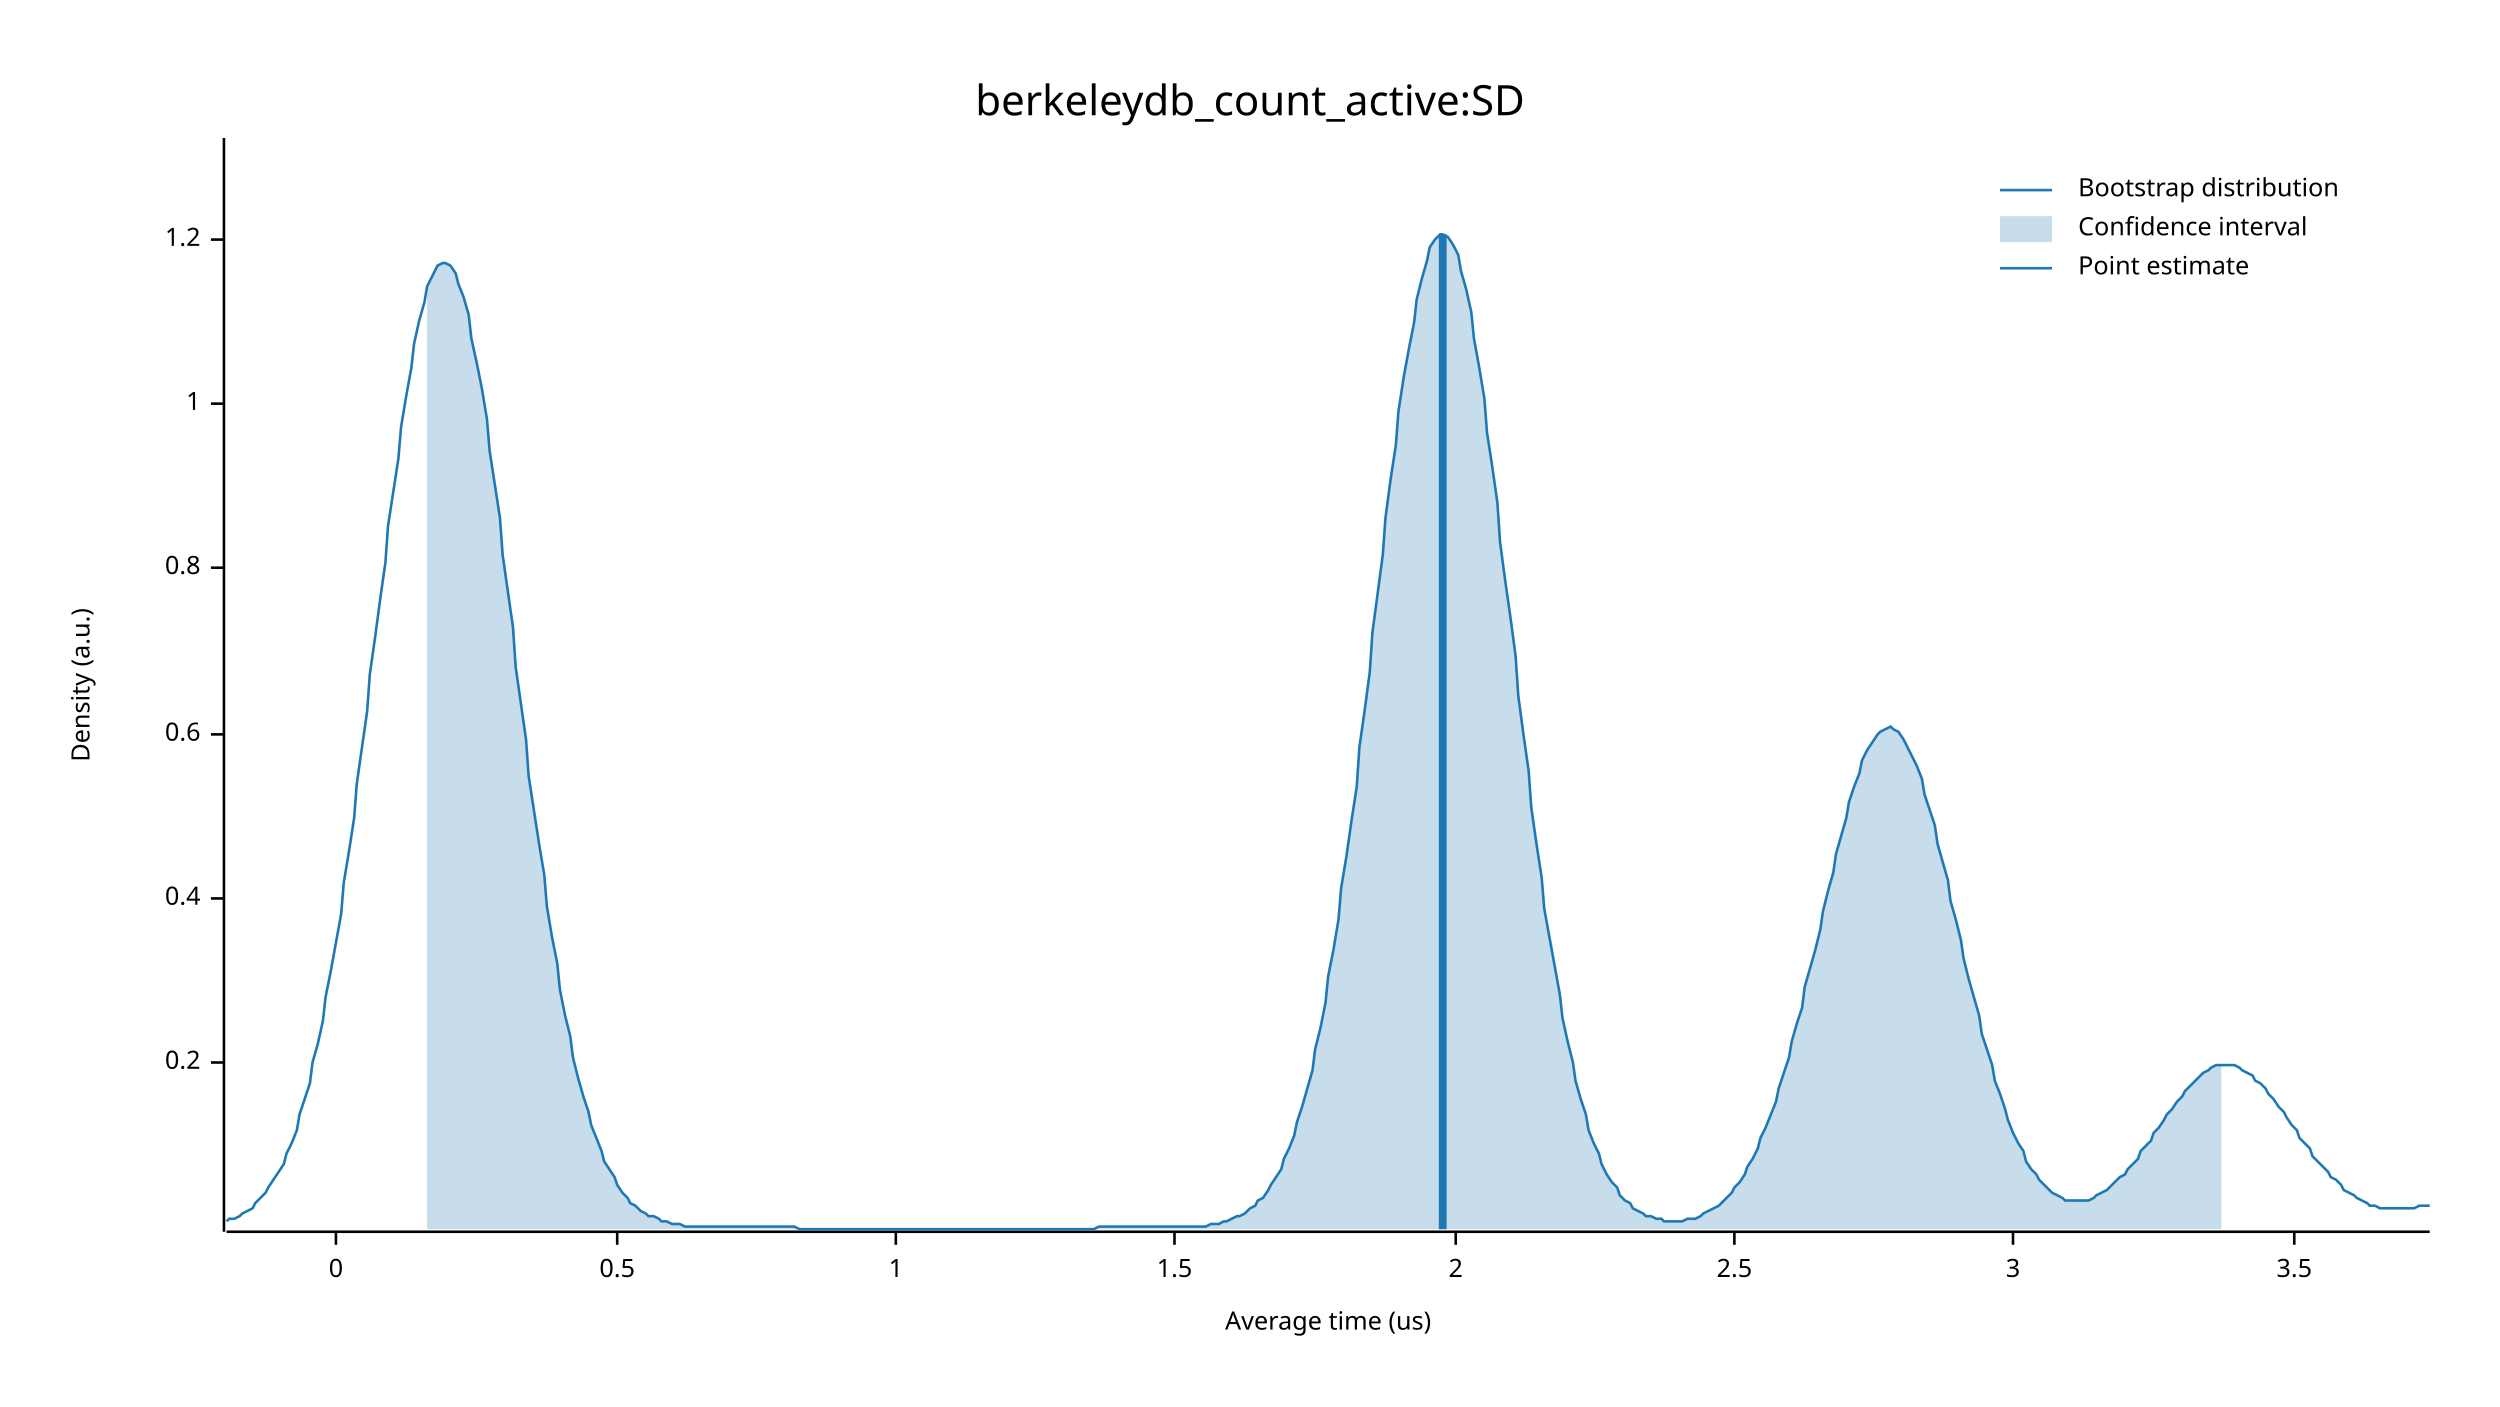
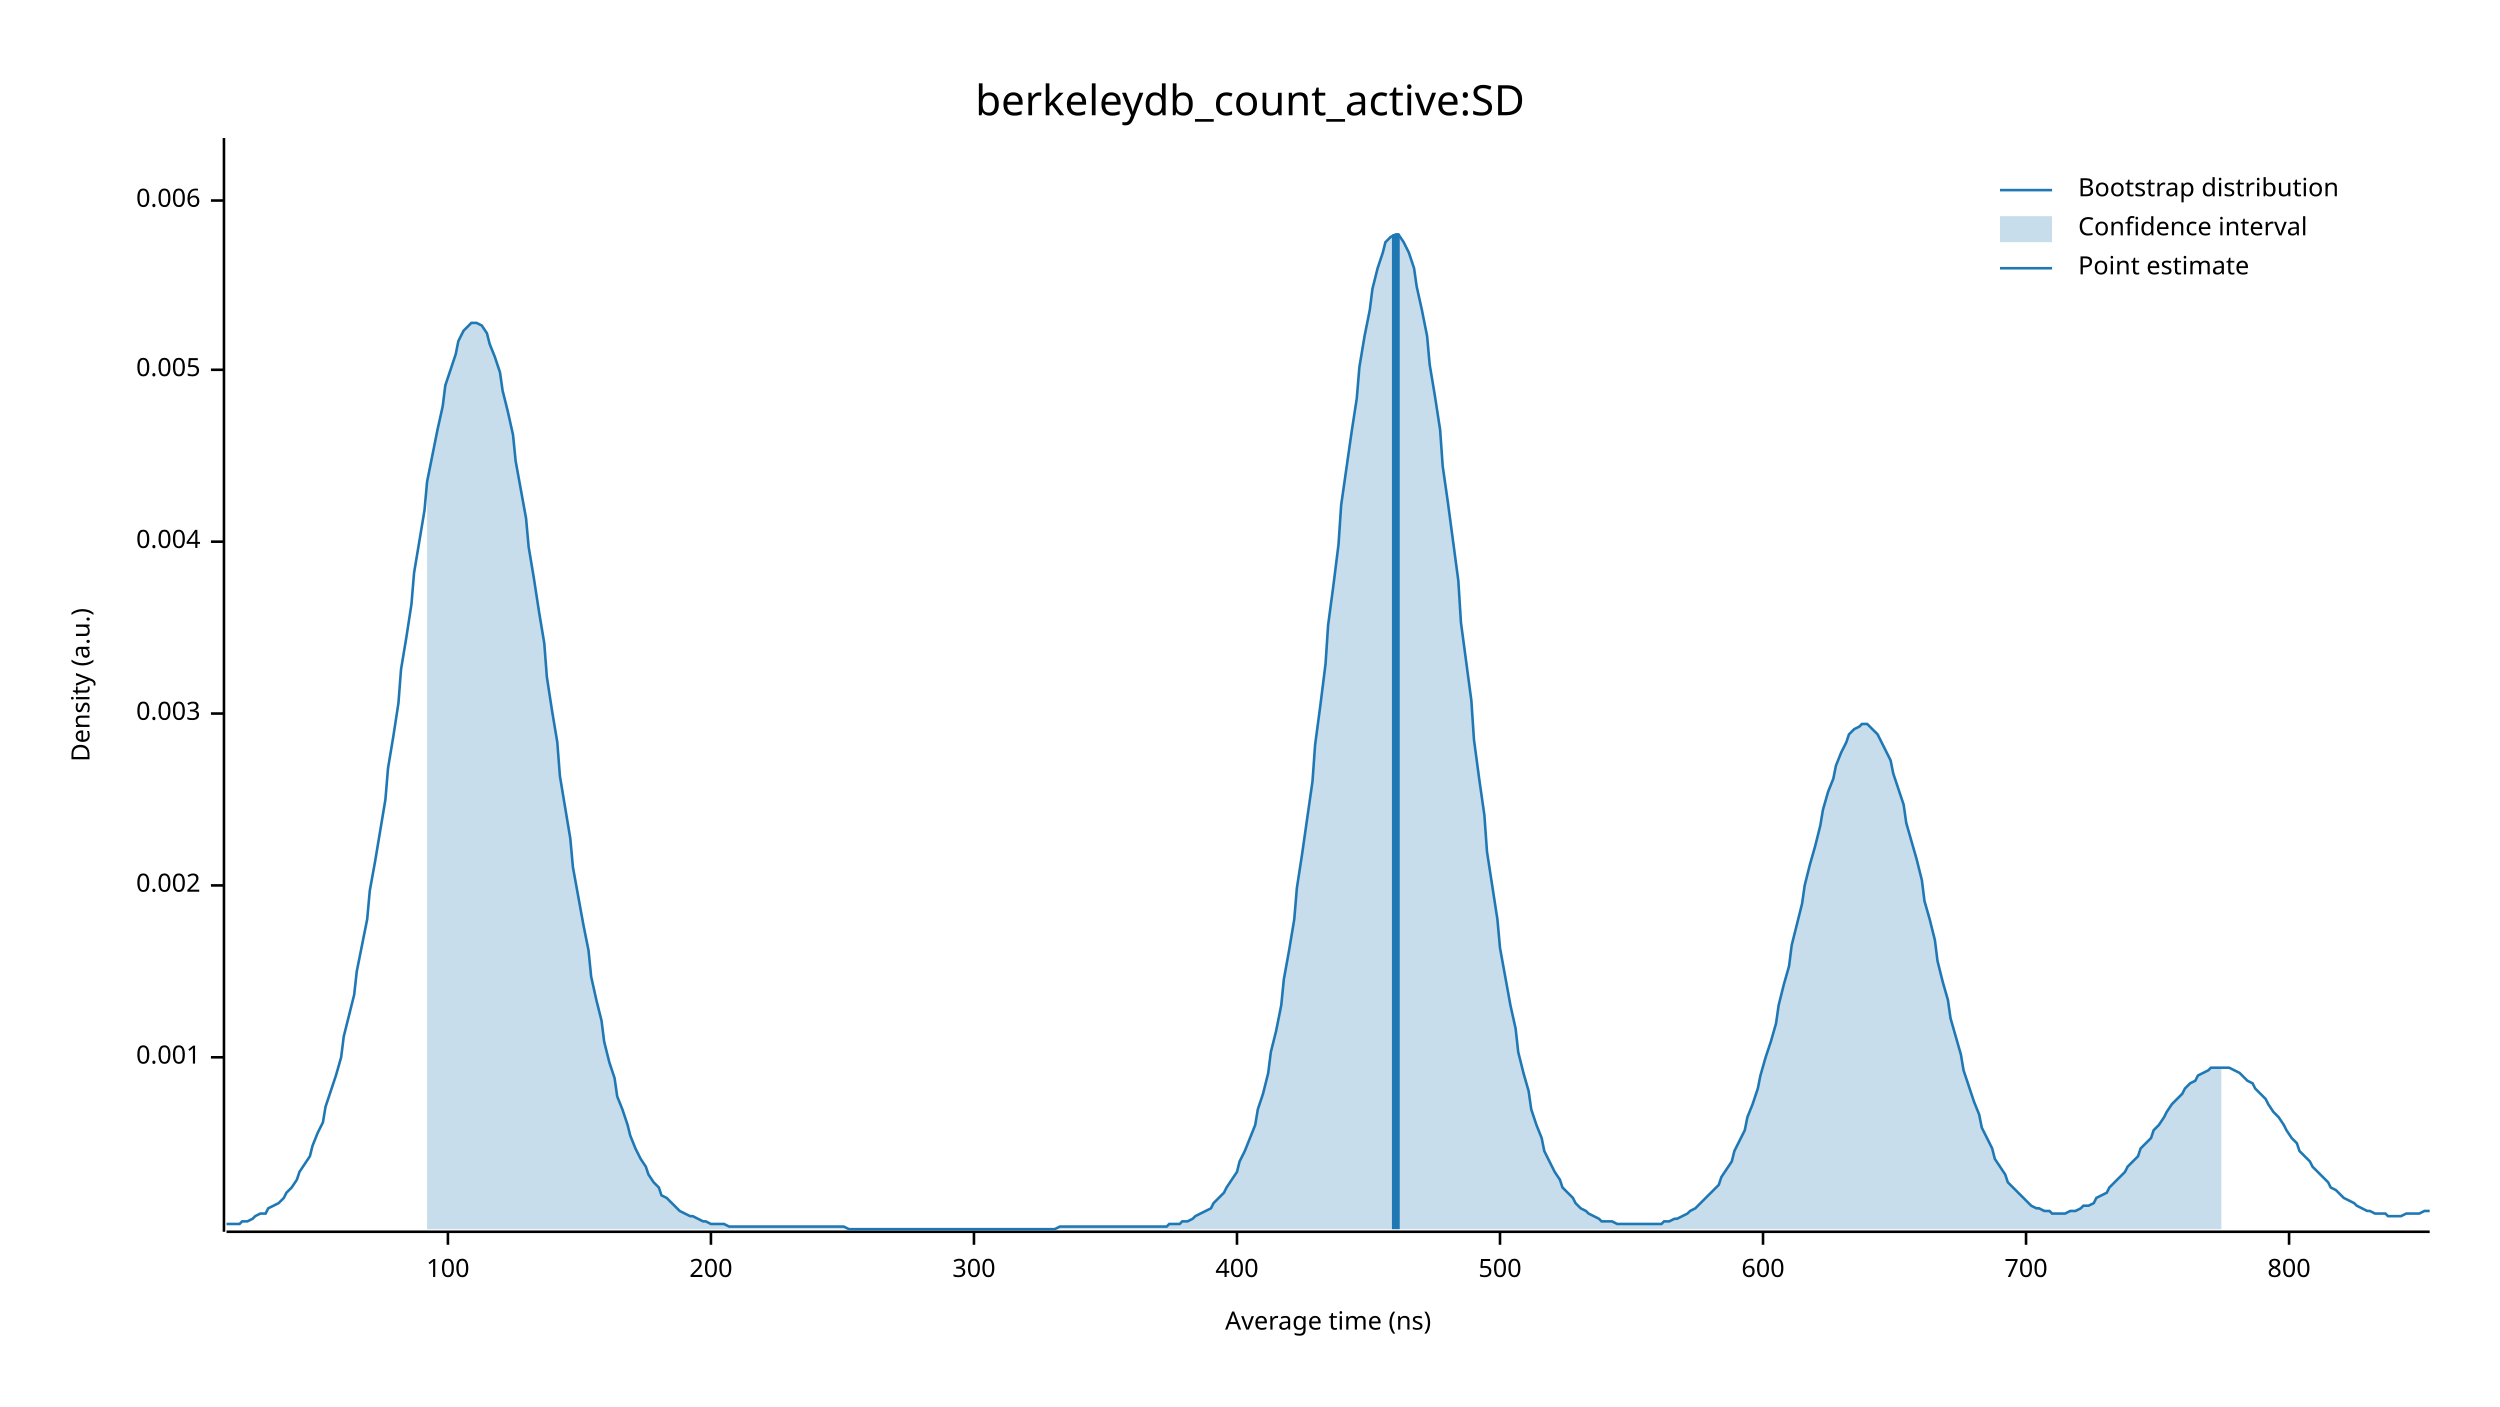
<svg xmlns="http://www.w3.org/2000/svg" width="960" height="540" viewBox="0 0 960 540">
  <text x="480" y="32" dy="0.76em" text-anchor="middle" font-family="sans-serif" font-size="16.129" opacity="1" fill="#000000">
berkeleydb_count_active:SD
</text>
  <text x="27" y="263" dy="0.76em" text-anchor="middle" font-family="sans-serif" font-size="9.677" opacity="1" fill="#000000" transform="rotate(270, 27, 263)">
Density (a.u.)
</text>
  <text x="510" y="513" dy="-0.5ex" text-anchor="middle" font-family="sans-serif" font-size="9.677" opacity="1" fill="#000000">
- Average time (us)
+ Average time (ns)
</text>
  <polyline fill="none" opacity="1" stroke="#000000" stroke-width="1" points="86,53 86,473 " />
-   <text x="77" y="408" dy="0.5ex" text-anchor="end" font-family="sans-serif" font-size="9.677" opacity="1" fill="#000000">
- 0.2
+   <text x="77" y="406" dy="0.5ex" text-anchor="end" font-family="sans-serif" font-size="9.677" opacity="1" fill="#000000">
+ 0.001
</text>
-   <polyline fill="none" opacity="1" stroke="#000000" stroke-width="1" points="81,408 86,408 " />
-   <text x="77" y="345" dy="0.5ex" text-anchor="end" font-family="sans-serif" font-size="9.677" opacity="1" fill="#000000">
- 0.4
+   <polyline fill="none" opacity="1" stroke="#000000" stroke-width="1" points="81,406 86,406 " />
+   <text x="77" y="340" dy="0.5ex" text-anchor="end" font-family="sans-serif" font-size="9.677" opacity="1" fill="#000000">
+ 0.002
</text>
-   <polyline fill="none" opacity="1" stroke="#000000" stroke-width="1" points="81,345 86,345 " />
-   <text x="77" y="282" dy="0.5ex" text-anchor="end" font-family="sans-serif" font-size="9.677" opacity="1" fill="#000000">
- 0.6
+   <polyline fill="none" opacity="1" stroke="#000000" stroke-width="1" points="81,340 86,340 " />
+   <text x="77" y="274" dy="0.5ex" text-anchor="end" font-family="sans-serif" font-size="9.677" opacity="1" fill="#000000">
+ 0.003
</text>
-   <polyline fill="none" opacity="1" stroke="#000000" stroke-width="1" points="81,282 86,282 " />
-   <text x="77" y="218" dy="0.5ex" text-anchor="end" font-family="sans-serif" font-size="9.677" opacity="1" fill="#000000">
- 0.8
+   <polyline fill="none" opacity="1" stroke="#000000" stroke-width="1" points="81,274 86,274 " />
+   <text x="77" y="208" dy="0.5ex" text-anchor="end" font-family="sans-serif" font-size="9.677" opacity="1" fill="#000000">
+ 0.004
</text>
-   <polyline fill="none" opacity="1" stroke="#000000" stroke-width="1" points="81,218 86,218 " />
-   <text x="77" y="155" dy="0.5ex" text-anchor="end" font-family="sans-serif" font-size="9.677" opacity="1" fill="#000000">
- 1
+   <polyline fill="none" opacity="1" stroke="#000000" stroke-width="1" points="81,208 86,208 " />
+   <text x="77" y="142" dy="0.5ex" text-anchor="end" font-family="sans-serif" font-size="9.677" opacity="1" fill="#000000">
+ 0.005
</text>
-   <polyline fill="none" opacity="1" stroke="#000000" stroke-width="1" points="81,155 86,155 " />
-   <text x="77" y="92" dy="0.5ex" text-anchor="end" font-family="sans-serif" font-size="9.677" opacity="1" fill="#000000">
- 1.2
+   <polyline fill="none" opacity="1" stroke="#000000" stroke-width="1" points="81,142 86,142 " />
+   <text x="77" y="77" dy="0.5ex" text-anchor="end" font-family="sans-serif" font-size="9.677" opacity="1" fill="#000000">
+ 0.006
</text>
-   <polyline fill="none" opacity="1" stroke="#000000" stroke-width="1" points="81,92 86,92 " />
+   <polyline fill="none" opacity="1" stroke="#000000" stroke-width="1" points="81,77 86,77 " />
  <polyline fill="none" opacity="1" stroke="#000000" stroke-width="1" points="87,473 933,473 " />
-   <text x="129" y="483" dy="0.76em" text-anchor="middle" font-family="sans-serif" font-size="9.677" opacity="1" fill="#000000">
- 0
+   <text x="172" y="483" dy="0.76em" text-anchor="middle" font-family="sans-serif" font-size="9.677" opacity="1" fill="#000000">
+ 100
</text>
-   <polyline fill="none" opacity="1" stroke="#000000" stroke-width="1" points="129,473 129,478 " />
-   <text x="237" y="483" dy="0.76em" text-anchor="middle" font-family="sans-serif" font-size="9.677" opacity="1" fill="#000000">
- 0.5
+   <polyline fill="none" opacity="1" stroke="#000000" stroke-width="1" points="172,473 172,478 " />
+   <text x="273" y="483" dy="0.76em" text-anchor="middle" font-family="sans-serif" font-size="9.677" opacity="1" fill="#000000">
+ 200
</text>
-   <polyline fill="none" opacity="1" stroke="#000000" stroke-width="1" points="237,473 237,478 " />
-   <text x="344" y="483" dy="0.76em" text-anchor="middle" font-family="sans-serif" font-size="9.677" opacity="1" fill="#000000">
- 1
+   <polyline fill="none" opacity="1" stroke="#000000" stroke-width="1" points="273,473 273,478 " />
+   <text x="374" y="483" dy="0.76em" text-anchor="middle" font-family="sans-serif" font-size="9.677" opacity="1" fill="#000000">
+ 300
</text>
-   <polyline fill="none" opacity="1" stroke="#000000" stroke-width="1" points="344,473 344,478 " />
-   <text x="451" y="483" dy="0.76em" text-anchor="middle" font-family="sans-serif" font-size="9.677" opacity="1" fill="#000000">
- 1.5
+   <polyline fill="none" opacity="1" stroke="#000000" stroke-width="1" points="374,473 374,478 " />
+   <text x="475" y="483" dy="0.76em" text-anchor="middle" font-family="sans-serif" font-size="9.677" opacity="1" fill="#000000">
+ 400
</text>
-   <polyline fill="none" opacity="1" stroke="#000000" stroke-width="1" points="451,473 451,478 " />
-   <text x="559" y="483" dy="0.76em" text-anchor="middle" font-family="sans-serif" font-size="9.677" opacity="1" fill="#000000">
- 2
+   <polyline fill="none" opacity="1" stroke="#000000" stroke-width="1" points="475,473 475,478 " />
+   <text x="576" y="483" dy="0.76em" text-anchor="middle" font-family="sans-serif" font-size="9.677" opacity="1" fill="#000000">
+ 500
</text>
-   <polyline fill="none" opacity="1" stroke="#000000" stroke-width="1" points="559,473 559,478 " />
-   <text x="666" y="483" dy="0.76em" text-anchor="middle" font-family="sans-serif" font-size="9.677" opacity="1" fill="#000000">
- 2.5
+   <polyline fill="none" opacity="1" stroke="#000000" stroke-width="1" points="576,473 576,478 " />
+   <text x="677" y="483" dy="0.76em" text-anchor="middle" font-family="sans-serif" font-size="9.677" opacity="1" fill="#000000">
+ 600
</text>
-   <polyline fill="none" opacity="1" stroke="#000000" stroke-width="1" points="666,473 666,478 " />
-   <text x="773" y="483" dy="0.76em" text-anchor="middle" font-family="sans-serif" font-size="9.677" opacity="1" fill="#000000">
- 3
+   <polyline fill="none" opacity="1" stroke="#000000" stroke-width="1" points="677,473 677,478 " />
+   <text x="778" y="483" dy="0.76em" text-anchor="middle" font-family="sans-serif" font-size="9.677" opacity="1" fill="#000000">
+ 700
</text>
-   <polyline fill="none" opacity="1" stroke="#000000" stroke-width="1" points="773,473 773,478 " />
-   <text x="881" y="483" dy="0.76em" text-anchor="middle" font-family="sans-serif" font-size="9.677" opacity="1" fill="#000000">
- 3.5
+   <polyline fill="none" opacity="1" stroke="#000000" stroke-width="1" points="778,473 778,478 " />
+   <text x="879" y="483" dy="0.76em" text-anchor="middle" font-family="sans-serif" font-size="9.677" opacity="1" fill="#000000">
+ 800
</text>
-   <polyline fill="none" opacity="1" stroke="#000000" stroke-width="1" points="881,473 881,478 " />
-   <polyline fill="none" opacity="1" stroke="#1F78B4" stroke-width="1" points="87,469 88,468 90,468 92,467 93,466 95,465 97,464 98,462 100,460 102,458 103,456 105,453 107,450 109,447 110,443 112,439 114,434 115,428 117,422 119,416 120,408 122,401 124,392 125,383 127,373 129,362 131,351 132,339 134,327 136,314 137,301 139,287 141,273 142,259 144,245 146,230 148,216 149,202 151,189 153,176 154,164 156,152 158,141 159,132 161,123 163,116 164,110 166,106 168,102 170,101 171,101 173,102 175,105 176,109 178,114 180,121 181,130 183,139 185,149 187,161 188,173 190,186 192,199 193,213 195,227 197,241 198,256 200,270 202,284 203,298 205,311 207,324 209,336 210,348 212,360 214,370 215,380 217,390 219,398 220,406 222,414 224,421 226,427 227,432 229,437 231,442 232,446 234,449 236,452 237,455 239,458 241,460 242,462 244,463 246,465 248,466 249,467 251,467 253,468 254,469 256,469 258,470 259,470 261,470 263,471 265,471 266,471 268,471 270,471 271,471 273,471 275,471 276,471 278,471 280,471 281,471 283,471 285,471 287,471 288,471 290,471 292,471 293,471 295,471 297,471 298,471 300,471 302,471 304,471 305,471 307,472 309,472 310,472 312,472 314,472 315,472 317,472 319,472 320,472 322,472 324,472 326,472 327,472 329,472 331,472 332,472 334,472 336,472 337,472 339,472 341,472 343,472 344,472 346,472 348,472 349,472 351,472 353,472 354,472 356,472 358,472 359,472 361,472 363,472 365,472 366,472 368,472 370,472 371,472 373,472 375,472 376,472 378,472 380,472 381,472 383,472 385,472 387,472 388,472 390,472 392,472 393,472 395,472 397,472 398,472 400,472 402,472 404,472 405,472 407,472 409,472 410,472 412,472 414,472 415,472 417,472 419,472 420,472 422,471 424,471 426,471 427,471 429,471 431,471 432,471 434,471 436,471 437,471 439,471 441,471 443,471 444,471 446,471 448,471 449,471 451,471 453,471 454,471 456,471 458,471 459,471 461,471 463,471 465,470 466,470 468,470 470,469 471,469 473,468 475,467 476,467 478,466 480,464 482,463 483,461 485,460 487,457 488,455 490,452 492,449 493,445 495,441 497,436 498,431 500,425 502,418 504,411 505,403 507,395 509,385 510,375 512,365 514,353 515,341 517,329 519,315 521,302 522,287 524,273 526,258 527,243 529,228 531,213 532,199 534,184 536,171 537,158 539,145 541,134 543,124 544,115 546,107 548,100 549,95 551,92 553,90 554,90 556,91 558,94 560,98 561,104 563,111 565,120 566,130 568,141 570,153 571,166 573,179 575,193 576,208 578,223 580,237 582,252 583,267 585,282 587,296 588,310 590,324 592,337 593,349 595,360 597,371 599,382 600,391 602,400 604,408 605,415 607,422 609,428 610,434 612,439 614,443 615,447 617,451 619,454 621,456 622,459 624,461 626,462 627,464 629,465 631,466 632,467 634,467 636,468 638,468 639,469 641,469 643,469 644,469 646,469 648,468 649,468 651,468 653,467 654,466 656,465 658,464 660,463 661,462 663,460 665,458 666,456 668,454 670,451 671,448 673,445 675,441 676,437 678,433 680,428 682,423 683,418 685,412 687,406 688,400 690,393 692,387 693,379 695,372 697,365 699,357 700,350 702,342 704,335 705,328 707,321 709,314 710,308 712,302 714,297 715,292 717,288 719,285 721,282 722,281 724,280 726,279 727,280 729,281 731,284 732,286 734,290 736,294 738,299 739,305 741,311 743,317 744,324 746,331 748,338 749,346 751,353 753,361 754,368 756,376 758,383 760,390 761,397 763,403 765,409 766,415 768,420 770,426 771,430 773,435 775,439 777,442 778,446 780,449 782,451 783,453 785,455 787,457 788,458 790,459 792,460 793,461 795,461 797,461 799,461 800,461 802,461 804,460 805,459 807,458 809,457 810,456 812,454 814,452 816,451 817,449 819,447 821,445 822,442 824,440 826,438 827,435 829,433 831,430 832,428 834,426 836,423 838,421 839,419 841,417 843,415 844,414 846,412 848,411 849,410 851,409 853,409 855,409 856,409 858,409 860,410 861,411 863,412 865,413 866,415 868,416 870,418 871,420 873,422 875,425 877,427 878,429 880,432 882,434 883,437 885,439 887,441 888,444 890,446 892,448 894,450 895,452 897,453 899,455 900,457 902,458 904,459 905,460 907,461 909,462 910,463 912,463 914,464 916,464 917,464 919,464 921,464 922,464 924,464 926,464 927,464 929,463 931,463 933,463 " />
-   <polygon opacity="0.25" fill="#1F78B4" points="164,110 166,106 168,102 170,101 171,101 173,102 175,105 176,109 178,114 180,121 181,130 183,139 185,149 187,161 188,173 190,186 192,199 193,213 195,227 197,241 198,256 200,270 202,284 203,298 205,311 207,324 209,336 210,348 212,360 214,370 215,380 217,390 219,398 220,406 222,414 224,421 226,427 227,432 229,437 231,442 232,446 234,449 236,452 237,455 239,458 241,460 242,462 244,463 246,465 248,466 249,467 251,467 253,468 254,469 256,469 258,470 259,470 261,470 263,471 265,471 266,471 268,471 270,471 271,471 273,471 275,471 276,471 278,471 280,471 281,471 283,471 285,471 287,471 288,471 290,471 292,471 293,471 295,471 297,471 298,471 300,471 302,471 304,471 305,471 307,472 309,472 310,472 312,472 314,472 315,472 317,472 319,472 320,472 322,472 324,472 326,472 327,472 329,472 331,472 332,472 334,472 336,472 337,472 339,472 341,472 343,472 344,472 346,472 348,472 349,472 351,472 353,472 354,472 356,472 358,472 359,472 361,472 363,472 365,472 366,472 368,472 370,472 371,472 373,472 375,472 376,472 378,472 380,472 381,472 383,472 385,472 387,472 388,472 390,472 392,472 393,472 395,472 397,472 398,472 400,472 402,472 404,472 405,472 407,472 409,472 410,472 412,472 414,472 415,472 417,472 419,472 420,472 422,471 424,471 426,471 427,471 429,471 431,471 432,471 434,471 436,471 437,471 439,471 441,471 443,471 444,471 446,471 448,471 449,471 451,471 453,471 454,471 456,471 458,471 459,471 461,471 463,471 465,470 466,470 468,470 470,469 471,469 473,468 475,467 476,467 478,466 480,464 482,463 483,461 485,460 487,457 488,455 490,452 492,449 493,445 495,441 497,436 498,431 500,425 502,418 504,411 505,403 507,395 509,385 510,375 512,365 514,353 515,341 517,329 519,315 521,302 522,287 524,273 526,258 527,243 529,228 531,213 532,199 534,184 536,171 537,158 539,145 541,134 543,124 544,115 546,107 548,100 549,95 551,92 553,90 554,90 556,91 558,94 560,98 561,104 563,111 565,120 566,130 568,141 570,153 571,166 573,179 575,193 576,208 578,223 580,237 582,252 583,267 585,282 587,296 588,310 590,324 592,337 593,349 595,360 597,371 599,382 600,391 602,400 604,408 605,415 607,422 609,428 610,434 612,439 614,443 615,447 617,451 619,454 621,456 622,459 624,461 626,462 627,464 629,465 631,466 632,467 634,467 636,468 638,468 639,469 641,469 643,469 644,469 646,469 648,468 649,468 651,468 653,467 654,466 656,465 658,464 660,463 661,462 663,460 665,458 666,456 668,454 670,451 671,448 673,445 675,441 676,437 678,433 680,428 682,423 683,418 685,412 687,406 688,400 690,393 692,387 693,379 695,372 697,365 699,357 700,350 702,342 704,335 705,328 707,321 709,314 710,308 712,302 714,297 715,292 717,288 719,285 721,282 722,281 724,280 726,279 727,280 729,281 731,284 732,286 734,290 736,294 738,299 739,305 741,311 743,317 744,324 746,331 748,338 749,346 751,353 753,361 754,368 756,376 758,383 760,390 761,397 763,403 765,409 766,415 768,420 770,426 771,430 773,435 775,439 777,442 778,446 780,449 782,451 783,453 785,455 787,457 788,458 790,459 792,460 793,461 795,461 797,461 799,461 800,461 802,461 804,460 805,459 807,458 809,457 810,456 812,454 814,452 816,451 817,449 819,447 821,445 822,442 824,440 826,438 827,435 829,433 831,430 832,428 834,426 836,423 838,421 839,419 841,417 843,415 844,414 846,412 848,411 849,410 851,409 853,409 853,472 164,472 " />
-   <polyline fill="none" opacity="1" stroke="#1F78B4" stroke-width="3" points="554,472 554,90 " />
+   <polyline fill="none" opacity="1" stroke="#000000" stroke-width="1" points="879,473 879,478 " />
+   <polyline fill="none" opacity="1" stroke="#1F78B4" stroke-width="1" points="87,470 88,470 90,470 92,470 93,469 95,469 97,468 98,467 100,466 102,466 103,464 105,463 107,462 109,460 110,458 112,456 114,453 115,450 117,447 119,444 120,440 122,435 124,431 125,425 127,419 129,413 131,406 132,398 134,390 136,382 137,373 139,363 141,353 142,342 144,331 146,319 148,307 149,295 151,283 153,270 154,257 156,245 158,232 159,220 161,208 163,196 164,185 166,175 168,165 170,156 171,148 173,142 175,136 176,131 178,127 180,125 181,124 183,124 185,125 187,128 188,132 190,137 192,143 193,150 195,158 197,167 198,177 200,188 202,199 203,210 205,222 207,235 209,247 210,260 212,273 214,285 215,298 217,310 219,322 220,333 222,344 224,355 226,365 227,375 229,384 231,392 232,400 234,408 236,414 237,421 239,426 241,432 242,436 244,441 246,445 248,448 249,451 251,454 253,456 254,459 256,460 258,462 259,463 261,465 263,466 265,467 266,467 268,468 270,469 271,469 273,470 275,470 276,470 278,470 280,471 281,471 283,471 285,471 287,471 288,471 290,471 292,471 293,471 295,471 297,471 298,471 300,471 302,471 304,471 305,471 307,471 309,471 310,471 312,471 314,471 315,471 317,471 319,471 320,471 322,471 324,471 326,472 327,472 329,472 331,472 332,472 334,472 336,472 337,472 339,472 341,472 343,472 344,472 346,472 348,472 349,472 351,472 353,472 354,472 356,472 358,472 359,472 361,472 363,472 365,472 366,472 368,472 370,472 371,472 373,472 375,472 376,472 378,472 380,472 381,472 383,472 385,472 387,472 388,472 390,472 392,472 393,472 395,472 397,472 398,472 400,472 402,472 404,472 405,472 407,471 409,471 410,471 412,471 414,471 415,471 417,471 419,471 420,471 422,471 424,471 426,471 427,471 429,471 431,471 432,471 434,471 436,471 437,471 439,471 441,471 443,471 444,471 446,471 448,471 449,470 451,470 453,470 454,469 456,469 458,468 459,467 461,466 463,465 465,464 466,462 468,460 470,458 471,456 473,453 475,450 476,446 478,442 480,437 482,432 483,426 485,420 487,412 488,404 490,396 492,386 493,376 495,365 497,353 498,341 500,328 502,314 504,300 505,286 507,271 509,255 510,240 512,225 514,209 515,194 517,180 519,166 521,153 522,141 524,129 526,119 527,111 529,103 531,97 532,93 534,91 536,90 537,90 539,93 541,97 543,103 544,110 546,119 548,129 549,140 551,152 553,165 554,179 556,193 558,208 560,223 561,239 563,254 565,269 566,284 568,299 570,313 571,327 573,340 575,353 576,364 578,375 580,386 582,395 583,404 585,412 587,419 588,426 590,432 592,437 593,442 595,446 597,450 599,453 600,456 602,458 604,460 605,462 607,464 609,465 610,466 612,467 614,468 615,469 617,469 619,469 621,470 622,470 624,470 626,470 627,470 629,470 631,470 632,470 634,470 636,470 638,470 639,469 641,469 643,468 644,468 646,467 648,466 649,465 651,464 653,462 654,461 656,459 658,457 660,455 661,452 663,449 665,446 666,442 668,438 670,434 671,429 673,424 675,418 676,413 678,406 680,400 682,393 683,386 685,378 687,371 688,363 690,355 692,347 693,340 695,332 697,325 699,317 700,311 702,304 704,299 705,294 707,289 709,285 710,282 712,280 714,279 715,278 717,278 719,280 721,282 722,284 724,288 726,292 727,297 729,303 731,309 732,316 734,323 736,330 738,338 739,346 741,353 743,361 744,369 746,377 748,384 749,391 751,398 753,405 754,411 756,417 758,423 760,428 761,433 763,437 765,441 766,445 768,448 770,451 771,454 773,456 775,458 777,460 778,461 780,463 782,464 783,464 785,465 787,465 788,466 790,466 792,466 793,466 795,465 797,465 799,464 800,463 802,463 804,462 805,460 807,459 809,458 810,456 812,454 814,452 816,450 817,448 819,446 821,444 822,441 824,439 826,437 827,434 829,432 831,429 832,427 834,424 836,422 838,420 839,418 841,416 843,415 844,413 846,412 848,411 849,410 851,410 853,410 855,410 856,410 858,411 860,412 861,413 863,415 865,416 866,418 868,420 870,422 871,424 873,427 875,429 877,432 878,434 880,437 882,439 883,442 885,444 887,446 888,448 890,450 892,452 894,454 895,456 897,457 899,459 900,460 902,461 904,462 905,463 907,464 909,465 910,465 912,466 914,466 916,466 917,467 919,467 921,467 922,467 924,466 926,466 927,466 929,466 931,465 933,465 " />
+   <polygon opacity="0.25" fill="#1F78B4" points="164,185 166,175 168,165 170,156 171,148 173,142 175,136 176,131 178,127 180,125 181,124 183,124 185,125 187,128 188,132 190,137 192,143 193,150 195,158 197,167 198,177 200,188 202,199 203,210 205,222 207,235 209,247 210,260 212,273 214,285 215,298 217,310 219,322 220,333 222,344 224,355 226,365 227,375 229,384 231,392 232,400 234,408 236,414 237,421 239,426 241,432 242,436 244,441 246,445 248,448 249,451 251,454 253,456 254,459 256,460 258,462 259,463 261,465 263,466 265,467 266,467 268,468 270,469 271,469 273,470 275,470 276,470 278,470 280,471 281,471 283,471 285,471 287,471 288,471 290,471 292,471 293,471 295,471 297,471 298,471 300,471 302,471 304,471 305,471 307,471 309,471 310,471 312,471 314,471 315,471 317,471 319,471 320,471 322,471 324,471 326,472 327,472 329,472 331,472 332,472 334,472 336,472 337,472 339,472 341,472 343,472 344,472 346,472 348,472 349,472 351,472 353,472 354,472 356,472 358,472 359,472 361,472 363,472 365,472 366,472 368,472 370,472 371,472 373,472 375,472 376,472 378,472 380,472 381,472 383,472 385,472 387,472 388,472 390,472 392,472 393,472 395,472 397,472 398,472 400,472 402,472 404,472 405,472 407,471 409,471 410,471 412,471 414,471 415,471 417,471 419,471 420,471 422,471 424,471 426,471 427,471 429,471 431,471 432,471 434,471 436,471 437,471 439,471 441,471 443,471 444,471 446,471 448,471 449,470 451,470 453,470 454,469 456,469 458,468 459,467 461,466 463,465 465,464 466,462 468,460 470,458 471,456 473,453 475,450 476,446 478,442 480,437 482,432 483,426 485,420 487,412 488,404 490,396 492,386 493,376 495,365 497,353 498,341 500,328 502,314 504,300 505,286 507,271 509,255 510,240 512,225 514,209 515,194 517,180 519,166 521,153 522,141 524,129 526,119 527,111 529,103 531,97 532,93 534,91 536,90 537,90 539,93 541,97 543,103 544,110 546,119 548,129 549,140 551,152 553,165 554,179 556,193 558,208 560,223 561,239 563,254 565,269 566,284 568,299 570,313 571,327 573,340 575,353 576,364 578,375 580,386 582,395 583,404 585,412 587,419 588,426 590,432 592,437 593,442 595,446 597,450 599,453 600,456 602,458 604,460 605,462 607,464 609,465 610,466 612,467 614,468 615,469 617,469 619,469 621,470 622,470 624,470 626,470 627,470 629,470 631,470 632,470 634,470 636,470 638,470 639,469 641,469 643,468 644,468 646,467 648,466 649,465 651,464 653,462 654,461 656,459 658,457 660,455 661,452 663,449 665,446 666,442 668,438 670,434 671,429 673,424 675,418 676,413 678,406 680,400 682,393 683,386 685,378 687,371 688,363 690,355 692,347 693,340 695,332 697,325 699,317 700,311 702,304 704,299 705,294 707,289 709,285 710,282 712,280 714,279 715,278 717,278 719,280 721,282 722,284 724,288 726,292 727,297 729,303 731,309 732,316 734,323 736,330 738,338 739,346 741,353 743,361 744,369 746,377 748,384 749,391 751,398 753,405 754,411 756,417 758,423 760,428 761,433 763,437 765,441 766,445 768,448 770,451 771,454 773,456 775,458 777,460 778,461 780,463 782,464 783,464 785,465 787,465 788,466 790,466 792,466 793,466 795,465 797,465 799,464 800,463 802,463 804,462 805,460 807,459 809,458 810,456 812,454 814,452 816,450 817,448 819,446 821,444 822,441 824,439 826,437 827,434 829,432 831,429 832,427 834,424 836,422 838,420 839,418 841,416 843,415 844,413 846,412 848,411 849,410 851,410 853,410 853,472 164,472 " />
+   <polyline fill="none" opacity="1" stroke="#1F78B4" stroke-width="3" points="536,472 536,90 " />
  <text x="798" y="68" dy="0.76em" text-anchor="start" font-family="sans-serif" font-size="9.677" opacity="1" fill="#000000">
Bootstrap distribution
</text>
  <text x="798" y="83" dy="0.76em" text-anchor="start" font-family="sans-serif" font-size="9.677" opacity="1" fill="#000000">
Confidence interval
</text>
  <text x="798" y="98" dy="0.76em" text-anchor="start" font-family="sans-serif" font-size="9.677" opacity="1" fill="#000000">
Point estimate
</text>
  <polyline fill="none" opacity="1" stroke="#1F78B4" stroke-width="1" points="768,73 788,73 " />
  <rect x="768" y="83" width="20" height="10" opacity="0.25" fill="#1F78B4" stroke="none" />
  <polyline fill="none" opacity="1" stroke="#1F78B4" stroke-width="1" points="768,103 788,103 " />
</svg>
